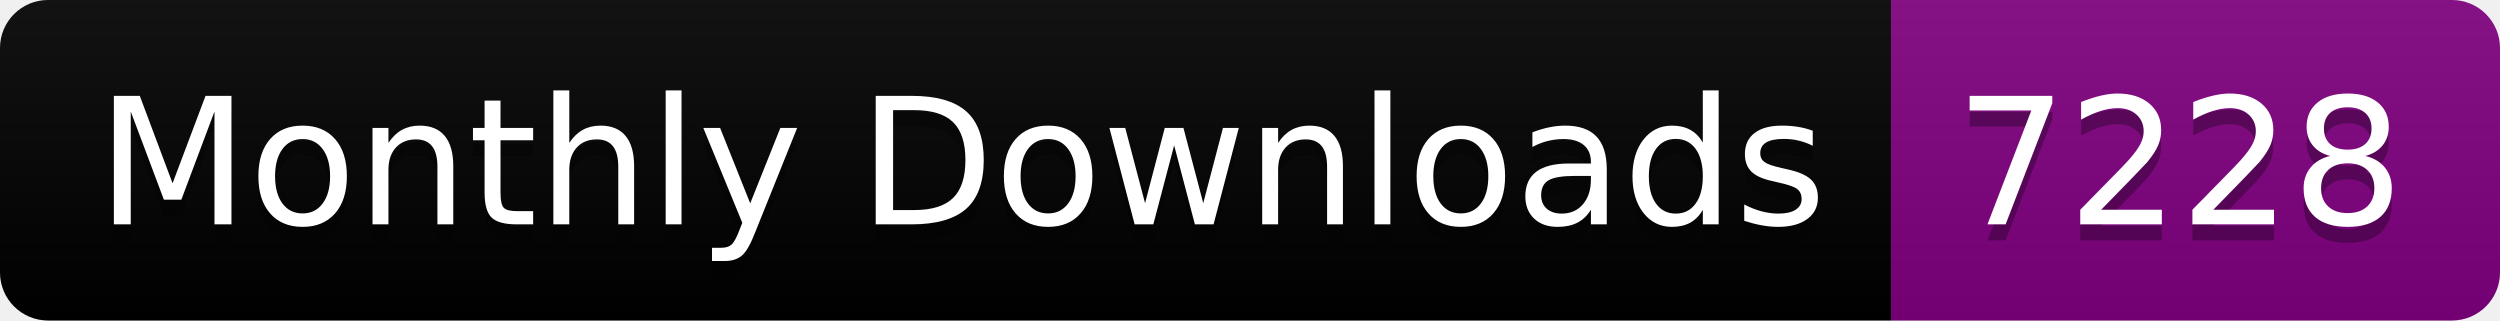
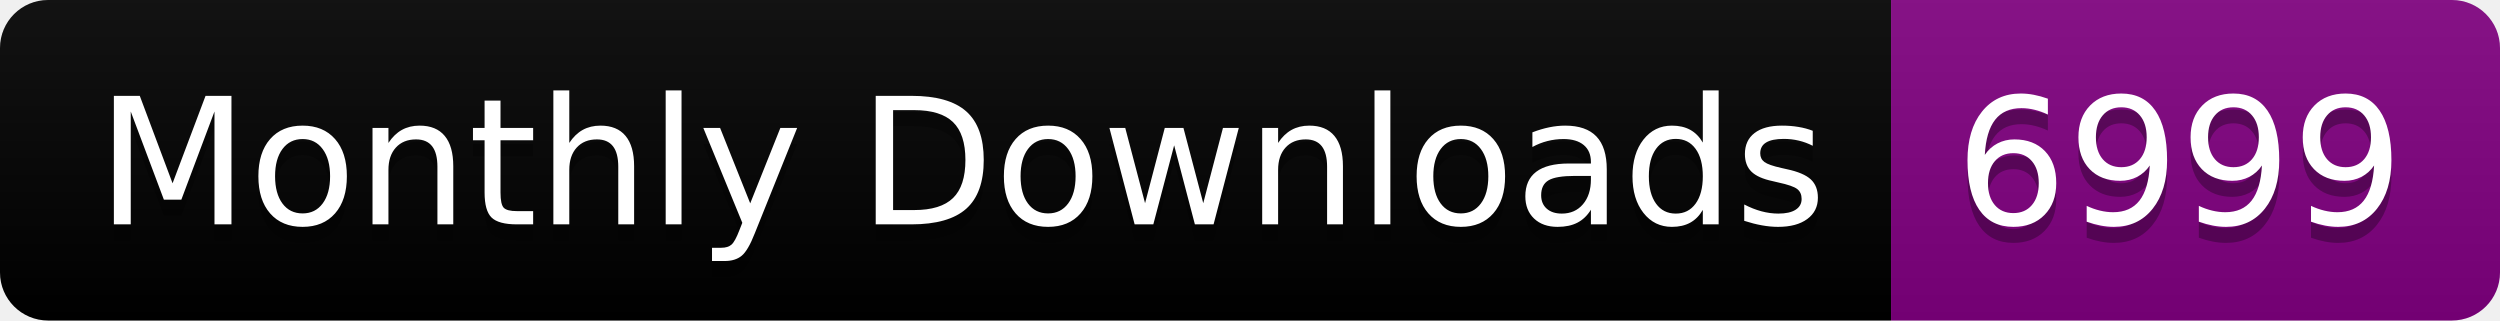
<svg xmlns="http://www.w3.org/2000/svg" width="156.0" height="20">
  <linearGradient id="smooth" x2="0" y2="100%">
    <stop offset="0" stop-color="#bbb" stop-opacity=".1" />
    <stop offset="1" stop-opacity=".1" />
  </linearGradient>
  <clipPath id="round">
    <rect width="156.0" height="20" rx="3" fill="#fff" />
  </clipPath>
  <g clip-path="url(#round)">
    <rect width="118.0" height="20" fill="black" />
    <rect x="118.0" width="38.0" height="20" fill="purple" />
    <rect width="156.0" height="20" fill="url(#smooth)" />
  </g>
  <g fill="#fff" text-anchor="middle" font-family="DejaVu Sans,Verdana,Geneva,sans-serif" font-size="110">
    <text x="600.0" y="150" fill="#010101" fill-opacity=".3" transform="scale(0.1)" textLength="1080.0" lengthAdjust="spacing">Monthly Downloads</text>
    <text x="600.0" y="140" transform="scale(0.1)" textLength="1080.0" lengthAdjust="spacing">Monthly Downloads</text>
-     <text x="1360.0" y="150" fill="#010101" fill-opacity=".3" transform="scale(0.1)" textLength="280.0" lengthAdjust="spacing">7228</text>
-     <text x="1360.0" y="140" transform="scale(0.1)" textLength="280.0" lengthAdjust="spacing">7228</text>
+     <text x="1360.0" y="150" fill="#010101" fill-opacity=".3" transform="scale(0.1)" textLength="280.0" lengthAdjust="spacing">6999</text>
+     <text x="1360.0" y="140" transform="scale(0.1)" textLength="280.0" lengthAdjust="spacing">6999</text>
  </g>
</svg>
